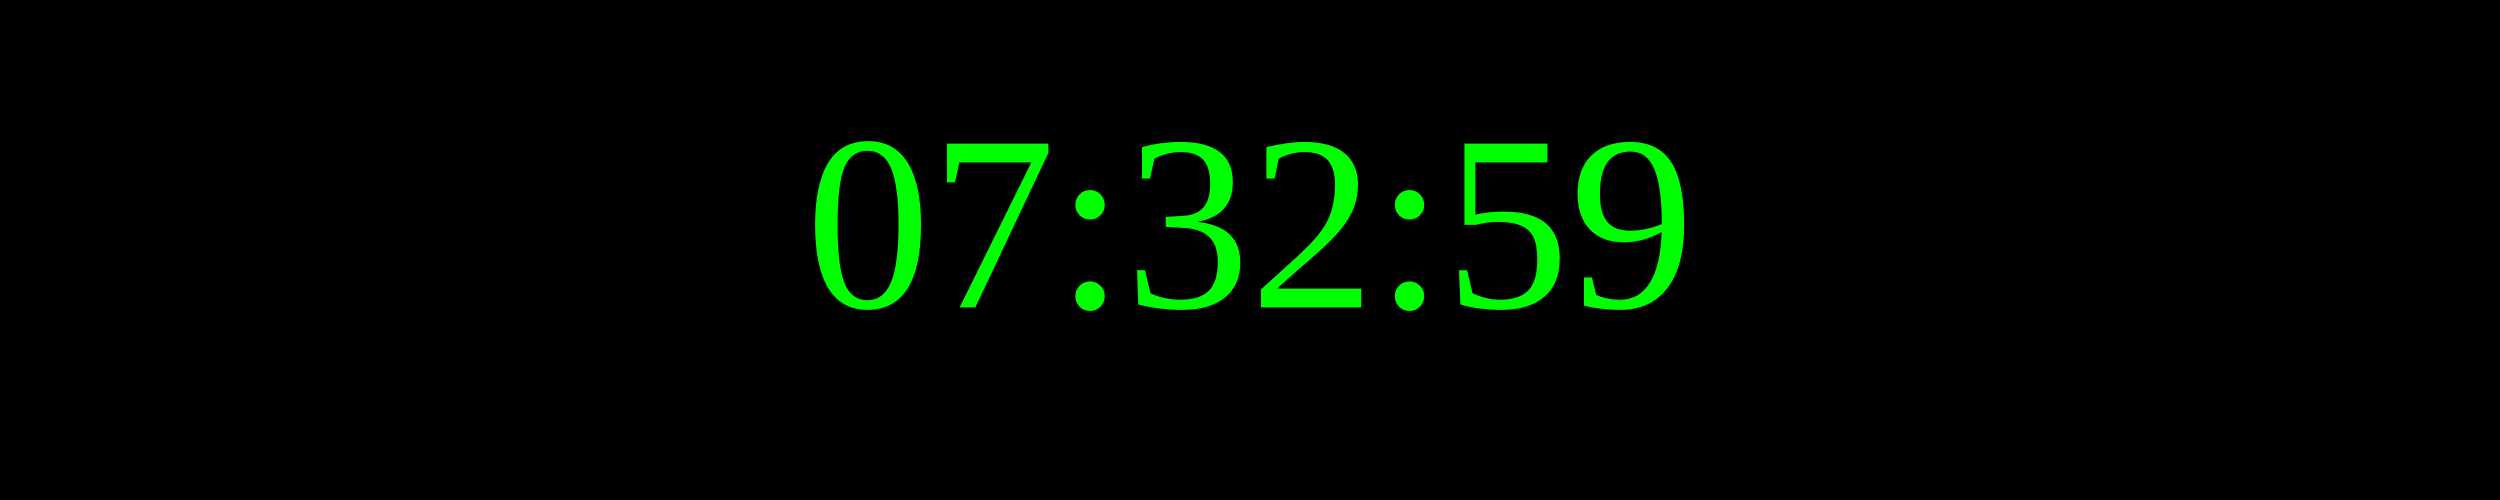
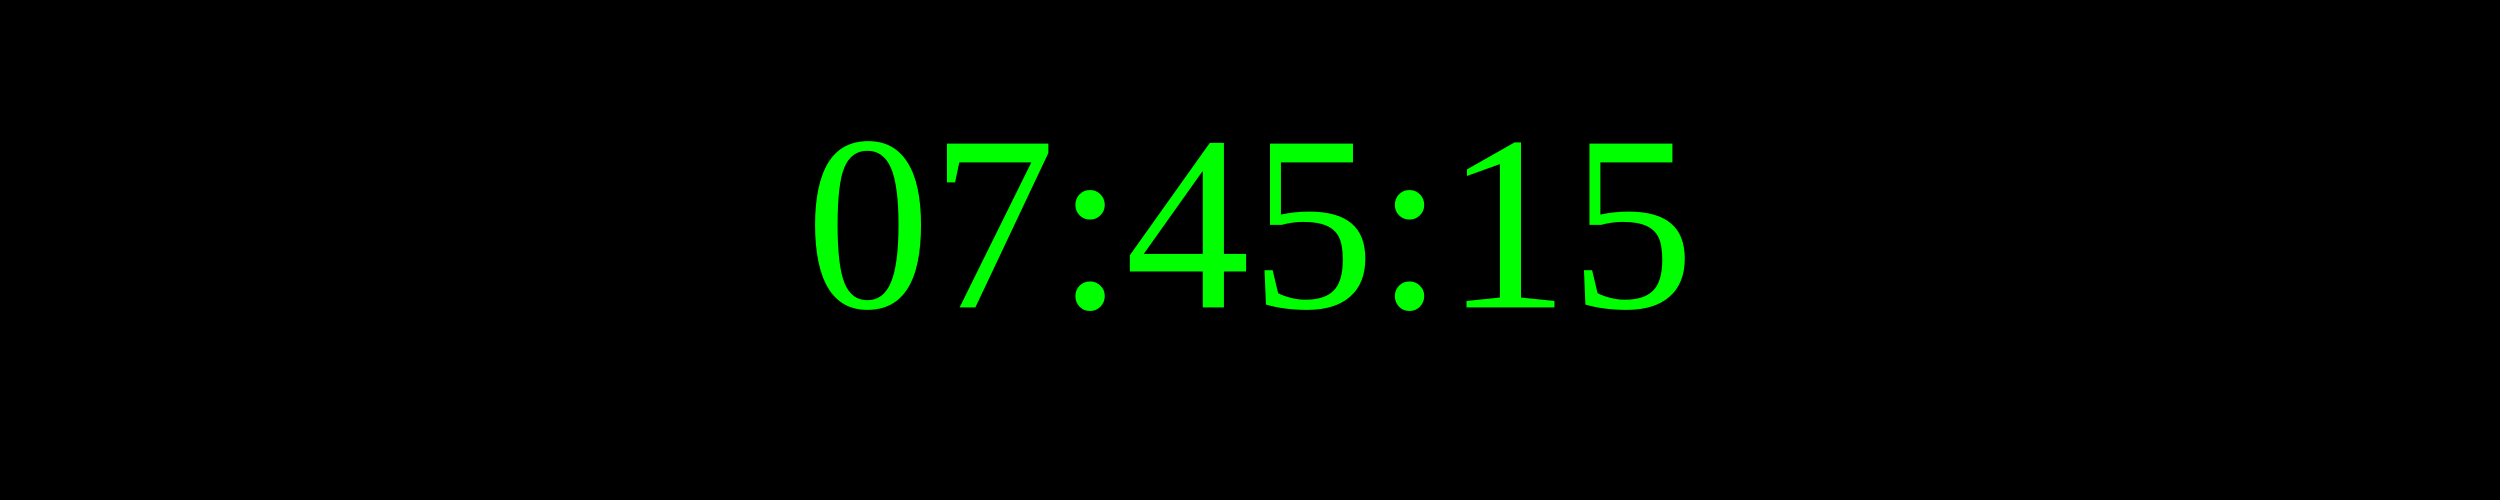
<svg xmlns="http://www.w3.org/2000/svg" width="250" height="50">
  <rect width="100%" height="100%" fill="black" />
  <text x="50%" y="50%" font-size="25" fill="lime" text-anchor="middle" dominant-baseline="middle">
- 07:32:59
+ 07:45:15
</text>
</svg>
